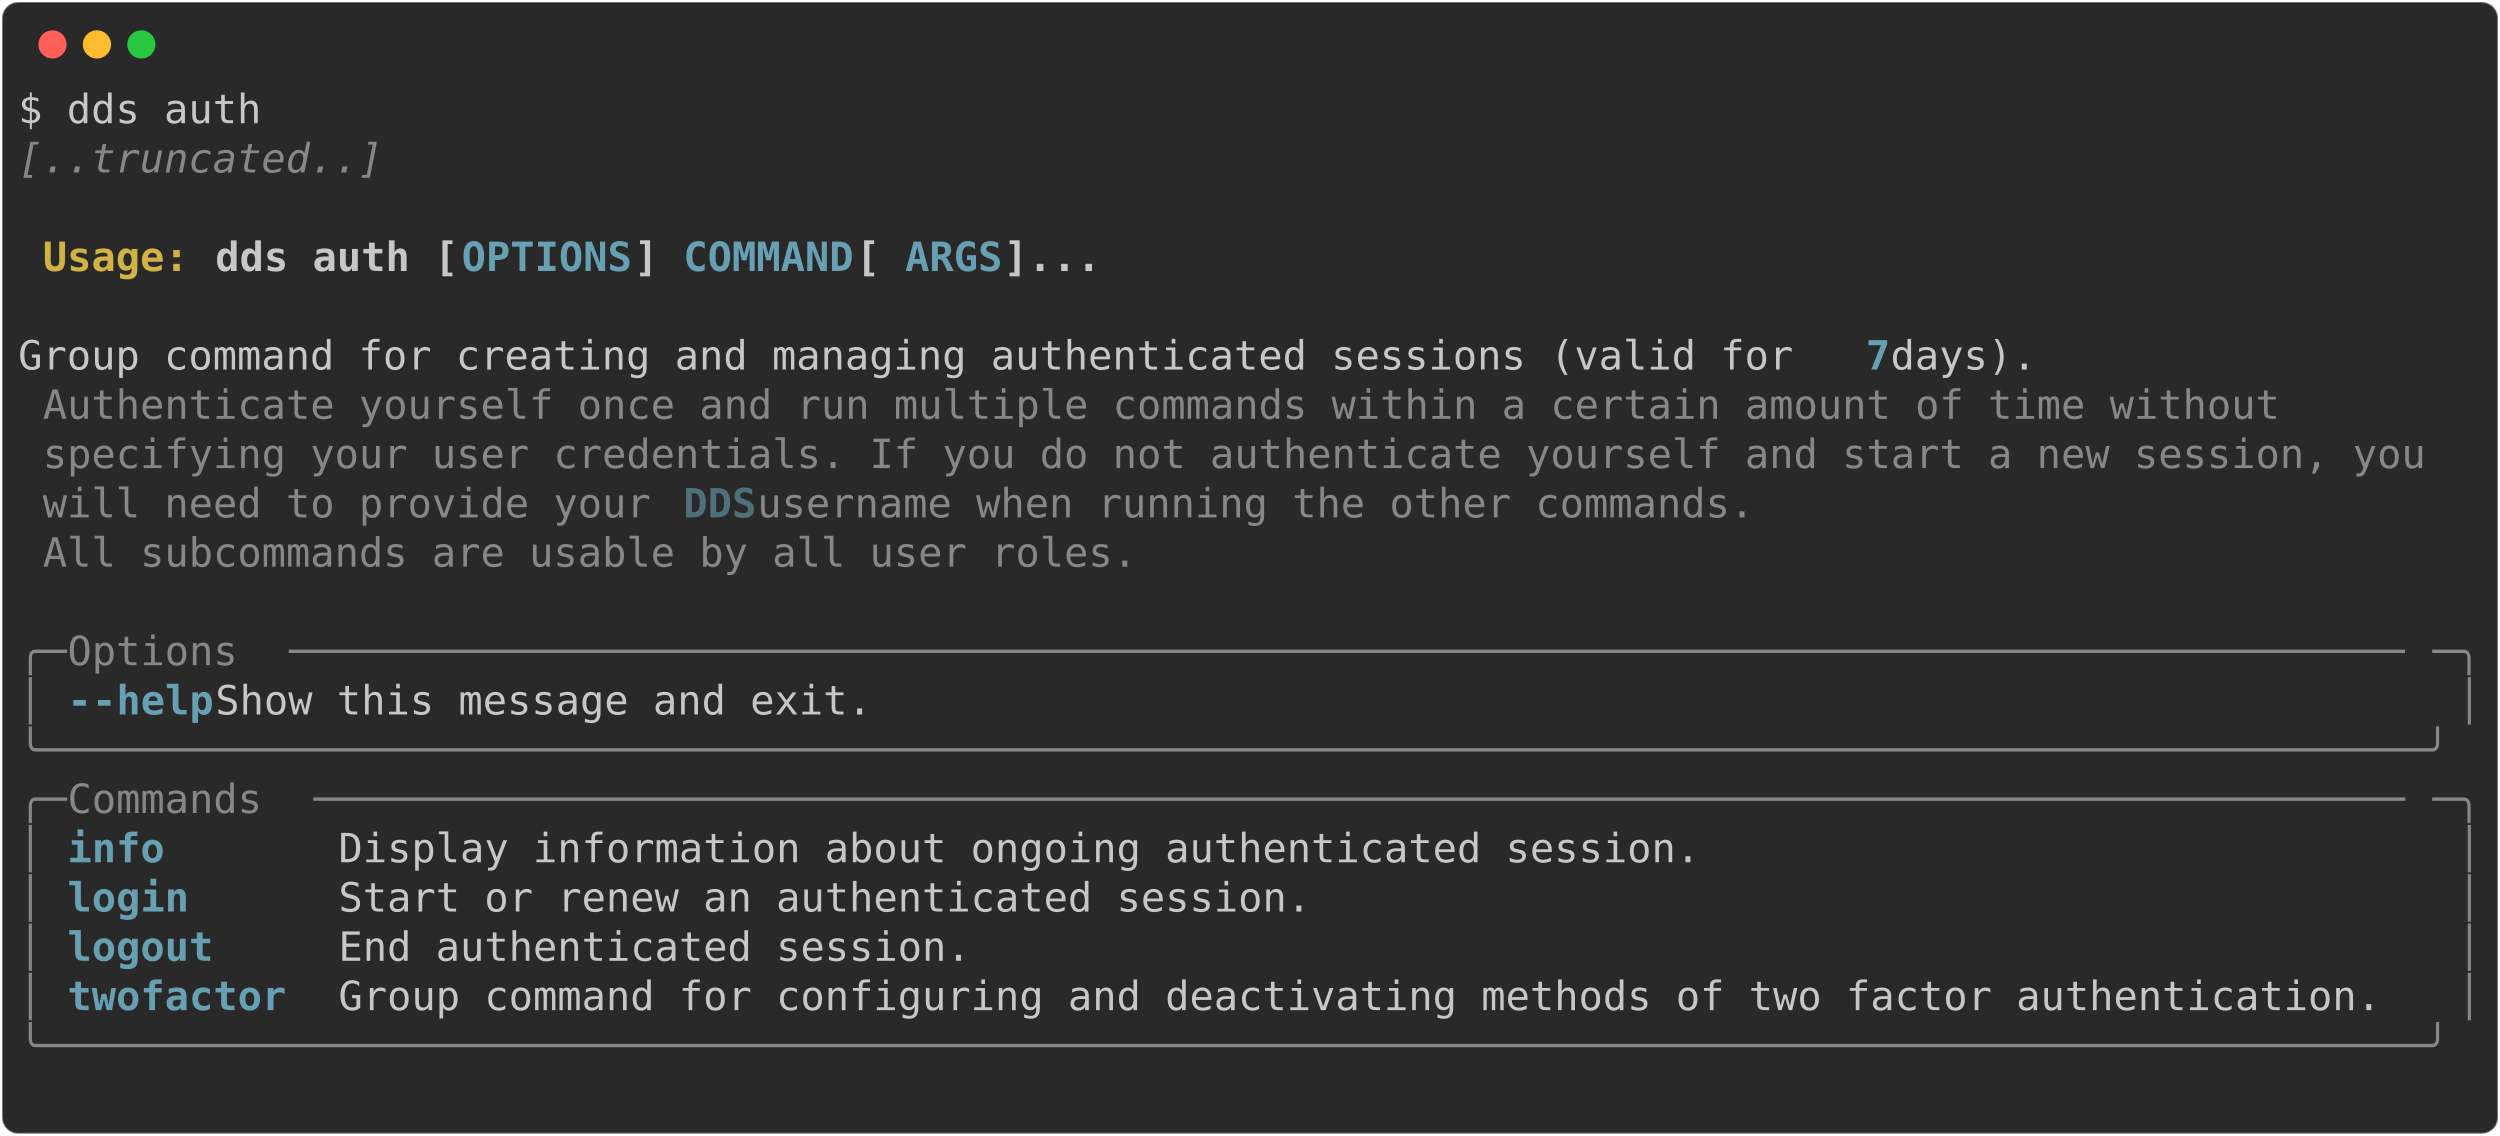
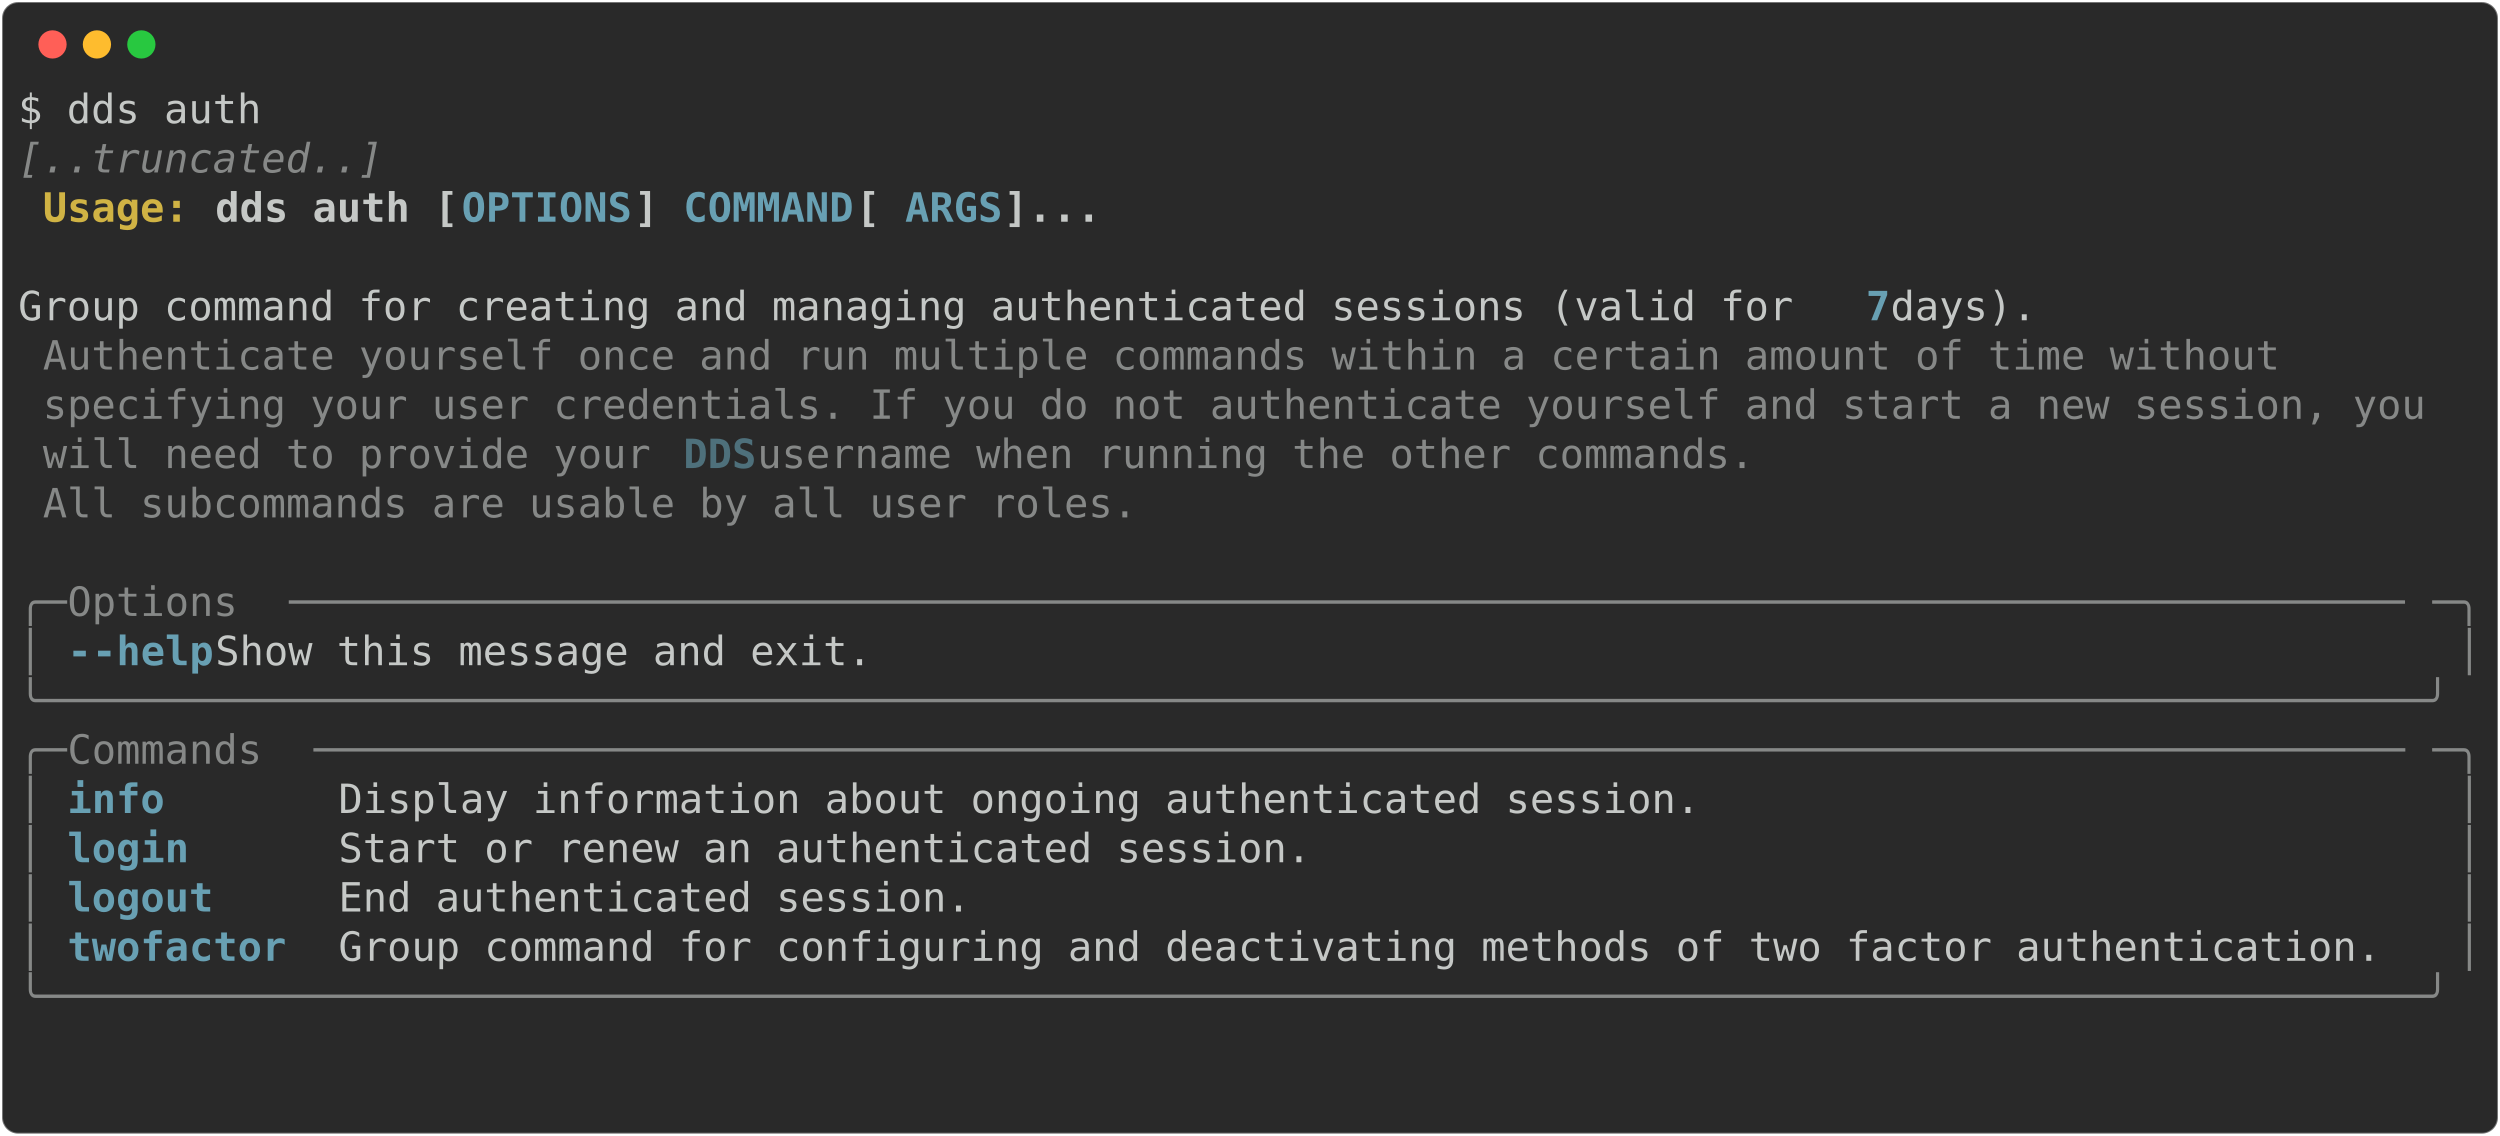
<svg xmlns="http://www.w3.org/2000/svg" class="rich-terminal" viewBox="0 0 1238 562.4">
  <style>

    @font-face {
        font-family: "Fira Code";
        src: local("FiraCode-Regular"),
                url("https://cdnjs.cloudflare.com/ajax/libs/firacode/6.2.0/woff2/FiraCode-Regular.woff2") format("woff2"),
                url("https://cdnjs.cloudflare.com/ajax/libs/firacode/6.2.0/woff/FiraCode-Regular.woff") format("woff");
        font-style: normal;
        font-weight: 400;
    }
    @font-face {
        font-family: "Fira Code";
        src: local("FiraCode-Bold"),
                url("https://cdnjs.cloudflare.com/ajax/libs/firacode/6.2.0/woff2/FiraCode-Bold.woff2") format("woff2"),
                url("https://cdnjs.cloudflare.com/ajax/libs/firacode/6.2.0/woff/FiraCode-Bold.woff") format("woff");
        font-style: bold;
        font-weight: 700;
    }

-     .terminal-1237076098-matrix {
+     .terminal-187708886-matrix {
        font-family: Fira Code, monospace;
        font-size: 20px;
        line-height: 24.4px;
        font-variant-east-asian: full-width;
    }

-     .terminal-1237076098-title {
+     .terminal-187708886-title {
        font-size: 18px;
        font-weight: bold;
        font-family: arial;
    }

-     .terminal-1237076098-r1 { fill: #c5c8c6 }
- .terminal-1237076098-r2 { fill: #868887;font-style: italic; }
- .terminal-1237076098-r3 { fill: #c5c8c6;font-weight: bold }
- .terminal-1237076098-r4 { fill: #d0b344;font-weight: bold }
- .terminal-1237076098-r5 { fill: #68a0b3;font-weight: bold }
- .terminal-1237076098-r6 { fill: #868887 }
- .terminal-1237076098-r7 { fill: #4e707b;font-weight: bold }
+     .terminal-187708886-r1 { fill: #c5c8c6 }
+ .terminal-187708886-r2 { fill: #868887;font-style: italic; }
+ .terminal-187708886-r3 { fill: #c5c8c6;font-weight: bold }
+ .terminal-187708886-r4 { fill: #d0b344;font-weight: bold }
+ .terminal-187708886-r5 { fill: #68a0b3;font-weight: bold }
+ .terminal-187708886-r6 { fill: #868887 }
+ .terminal-187708886-r7 { fill: #4e707b;font-weight: bold }
    </style>
  <defs>
-     <clipPath id="terminal-1237076098-clip-terminal">
+     <clipPath id="terminal-187708886-clip-terminal">
      <rect x="0" y="0" width="1219.0" height="511.4" />
    </clipPath>
-     <clipPath id="terminal-1237076098-line-0">
+     <clipPath id="terminal-187708886-line-0">
      <rect x="0" y="1.5" width="1220" height="24.65" />
    </clipPath>
-     <clipPath id="terminal-1237076098-line-1">
+     <clipPath id="terminal-187708886-line-1">
      <rect x="0" y="25.9" width="1220" height="24.65" />
    </clipPath>
-     <clipPath id="terminal-1237076098-line-2">
+     <clipPath id="terminal-187708886-line-2">
      <rect x="0" y="50.3" width="1220" height="24.65" />
    </clipPath>
-     <clipPath id="terminal-1237076098-line-3">
+     <clipPath id="terminal-187708886-line-3">
      <rect x="0" y="74.7" width="1220" height="24.65" />
    </clipPath>
-     <clipPath id="terminal-1237076098-line-4">
+     <clipPath id="terminal-187708886-line-4">
      <rect x="0" y="99.1" width="1220" height="24.65" />
    </clipPath>
-     <clipPath id="terminal-1237076098-line-5">
+     <clipPath id="terminal-187708886-line-5">
      <rect x="0" y="123.5" width="1220" height="24.65" />
    </clipPath>
-     <clipPath id="terminal-1237076098-line-6">
+     <clipPath id="terminal-187708886-line-6">
      <rect x="0" y="147.9" width="1220" height="24.65" />
    </clipPath>
-     <clipPath id="terminal-1237076098-line-7">
+     <clipPath id="terminal-187708886-line-7">
      <rect x="0" y="172.3" width="1220" height="24.65" />
    </clipPath>
-     <clipPath id="terminal-1237076098-line-8">
+     <clipPath id="terminal-187708886-line-8">
      <rect x="0" y="196.7" width="1220" height="24.65" />
    </clipPath>
-     <clipPath id="terminal-1237076098-line-9">
+     <clipPath id="terminal-187708886-line-9">
      <rect x="0" y="221.1" width="1220" height="24.65" />
    </clipPath>
-     <clipPath id="terminal-1237076098-line-10">
+     <clipPath id="terminal-187708886-line-10">
      <rect x="0" y="245.5" width="1220" height="24.65" />
    </clipPath>
-     <clipPath id="terminal-1237076098-line-11">
+     <clipPath id="terminal-187708886-line-11">
      <rect x="0" y="269.9" width="1220" height="24.65" />
    </clipPath>
-     <clipPath id="terminal-1237076098-line-12">
+     <clipPath id="terminal-187708886-line-12">
      <rect x="0" y="294.3" width="1220" height="24.65" />
    </clipPath>
-     <clipPath id="terminal-1237076098-line-13">
+     <clipPath id="terminal-187708886-line-13">
      <rect x="0" y="318.7" width="1220" height="24.65" />
    </clipPath>
-     <clipPath id="terminal-1237076098-line-14">
+     <clipPath id="terminal-187708886-line-14">
      <rect x="0" y="343.1" width="1220" height="24.65" />
    </clipPath>
-     <clipPath id="terminal-1237076098-line-15">
+     <clipPath id="terminal-187708886-line-15">
      <rect x="0" y="367.5" width="1220" height="24.65" />
    </clipPath>
-     <clipPath id="terminal-1237076098-line-16">
+     <clipPath id="terminal-187708886-line-16">
      <rect x="0" y="391.9" width="1220" height="24.65" />
    </clipPath>
-     <clipPath id="terminal-1237076098-line-17">
+     <clipPath id="terminal-187708886-line-17">
      <rect x="0" y="416.3" width="1220" height="24.65" />
    </clipPath>
-     <clipPath id="terminal-1237076098-line-18">
+     <clipPath id="terminal-187708886-line-18">
      <rect x="0" y="440.7" width="1220" height="24.65" />
    </clipPath>
-     <clipPath id="terminal-1237076098-line-19">
+     <clipPath id="terminal-187708886-line-19">
      <rect x="0" y="465.1" width="1220" height="24.65" />
    </clipPath>
  </defs>
  <rect fill="#292929" stroke="rgba(255,255,255,0.35)" stroke-width="1" x="1" y="1" width="1236" height="560.4" rx="8" />
  <g transform="translate(26,22)">
    <circle cx="0" cy="0" r="7" fill="#ff5f57" />
    <circle cx="22" cy="0" r="7" fill="#febc2e" />
    <circle cx="44" cy="0" r="7" fill="#28c840" />
  </g>
-   <g transform="translate(9, 41)" clip-path="url(#terminal-1237076098-clip-terminal)">
-     <g class="terminal-1237076098-matrix">
-       <text class="terminal-1237076098-r1" x="0" y="20" textLength="122" clip-path="url(#terminal-1237076098-line-0)">$ dds auth</text>
-       <text class="terminal-1237076098-r1" x="1220" y="20" textLength="12.2" clip-path="url(#terminal-1237076098-line-0)">
- </text>
-       <text class="terminal-1237076098-r2" x="0" y="44.4" textLength="183" clip-path="url(#terminal-1237076098-line-1)">[..truncated..]</text>
-       <text class="terminal-1237076098-r1" x="1220" y="44.4" textLength="12.2" clip-path="url(#terminal-1237076098-line-1)">
- </text>
-       <text class="terminal-1237076098-r1" x="1220" y="68.8" textLength="12.2" clip-path="url(#terminal-1237076098-line-2)">
- </text>
-       <text class="terminal-1237076098-r4" x="12.2" y="93.2" textLength="85.4" clip-path="url(#terminal-1237076098-line-3)">Usage: </text>
-       <text class="terminal-1237076098-r3" x="97.6" y="93.2" textLength="122" clip-path="url(#terminal-1237076098-line-3)">dds auth [</text>
-       <text class="terminal-1237076098-r5" x="219.6" y="93.2" textLength="85.4" clip-path="url(#terminal-1237076098-line-3)">OPTIONS</text>
-       <text class="terminal-1237076098-r3" x="305" y="93.2" textLength="24.4" clip-path="url(#terminal-1237076098-line-3)">] </text>
-       <text class="terminal-1237076098-r5" x="329.4" y="93.2" textLength="85.4" clip-path="url(#terminal-1237076098-line-3)">COMMAND</text>
-       <text class="terminal-1237076098-r3" x="414.8" y="93.2" textLength="24.4" clip-path="url(#terminal-1237076098-line-3)"> [</text>
-       <text class="terminal-1237076098-r5" x="439.2" y="93.2" textLength="48.8" clip-path="url(#terminal-1237076098-line-3)">ARGS</text>
-       <text class="terminal-1237076098-r3" x="488" y="93.2" textLength="48.8" clip-path="url(#terminal-1237076098-line-3)">]...</text>
-       <text class="terminal-1237076098-r1" x="1220" y="93.2" textLength="12.2" clip-path="url(#terminal-1237076098-line-3)">
- </text>
-       <text class="terminal-1237076098-r1" x="1220" y="117.6" textLength="12.2" clip-path="url(#terminal-1237076098-line-4)">
- </text>
-       <text class="terminal-1237076098-r1" x="0" y="142" textLength="915" clip-path="url(#terminal-1237076098-line-5)"> Group command for creating and managing authenticated sessions (valid for </text>
-       <text class="terminal-1237076098-r5" x="915" y="142" textLength="12.2" clip-path="url(#terminal-1237076098-line-5)">7</text>
-       <text class="terminal-1237076098-r1" x="927.2" y="142" textLength="292.8" clip-path="url(#terminal-1237076098-line-5)"> days).                 </text>
-       <text class="terminal-1237076098-r1" x="1220" y="142" textLength="12.2" clip-path="url(#terminal-1237076098-line-5)">
- </text>
-       <text class="terminal-1237076098-r6" x="12.2" y="166.4" textLength="1134.6" clip-path="url(#terminal-1237076098-line-6)">Authenticate yourself once and run multiple commands within a certain amount of time without </text>
-       <text class="terminal-1237076098-r1" x="1220" y="166.4" textLength="12.2" clip-path="url(#terminal-1237076098-line-6)">
- </text>
-       <text class="terminal-1237076098-r6" x="12.2" y="190.8" textLength="1195.6" clip-path="url(#terminal-1237076098-line-7)">specifying your user credentials. If you do not authenticate yourself and start a new session, you</text>
-       <text class="terminal-1237076098-r1" x="1220" y="190.8" textLength="12.2" clip-path="url(#terminal-1237076098-line-7)">
- </text>
-       <text class="terminal-1237076098-r6" x="12.2" y="215.2" textLength="317.2" clip-path="url(#terminal-1237076098-line-8)">will need to provide your </text>
-       <text class="terminal-1237076098-r7" x="329.4" y="215.2" textLength="36.6" clip-path="url(#terminal-1237076098-line-8)">DDS</text>
-       <text class="terminal-1237076098-r6" x="366" y="215.2" textLength="512.4" clip-path="url(#terminal-1237076098-line-8)"> username when running the other commands.</text>
-       <text class="terminal-1237076098-r1" x="1220" y="215.2" textLength="12.2" clip-path="url(#terminal-1237076098-line-8)">
- </text>
-       <text class="terminal-1237076098-r6" x="12.2" y="239.6" textLength="549" clip-path="url(#terminal-1237076098-line-9)">All subcommands are usable by all user roles.</text>
-       <text class="terminal-1237076098-r1" x="1220" y="239.6" textLength="12.2" clip-path="url(#terminal-1237076098-line-9)">
- </text>
-       <text class="terminal-1237076098-r1" x="1220" y="264" textLength="12.2" clip-path="url(#terminal-1237076098-line-10)">
- </text>
-       <text class="terminal-1237076098-r6" x="0" y="288.4" textLength="24.4" clip-path="url(#terminal-1237076098-line-11)">╭─</text>
-       <text class="terminal-1237076098-r6" x="24.4" y="288.4" textLength="109.8" clip-path="url(#terminal-1237076098-line-11)"> Options </text>
-       <text class="terminal-1237076098-r6" x="134.2" y="288.4" textLength="1061.4" clip-path="url(#terminal-1237076098-line-11)">───────────────────────────────────────────────────────────────────────────────────────</text>
-       <text class="terminal-1237076098-r6" x="1195.6" y="288.4" textLength="24.4" clip-path="url(#terminal-1237076098-line-11)">─╮</text>
-       <text class="terminal-1237076098-r1" x="1220" y="288.4" textLength="12.2" clip-path="url(#terminal-1237076098-line-11)">
- </text>
-       <text class="terminal-1237076098-r6" x="0" y="312.8" textLength="12.2" clip-path="url(#terminal-1237076098-line-12)">│</text>
-       <text class="terminal-1237076098-r5" x="24.4" y="312.8" textLength="12.2" clip-path="url(#terminal-1237076098-line-12)">-</text>
-       <text class="terminal-1237076098-r5" x="36.6" y="312.8" textLength="61" clip-path="url(#terminal-1237076098-line-12)">-help</text>
-       <text class="terminal-1237076098-r1" x="97.6" y="312.8" textLength="1110.2" clip-path="url(#terminal-1237076098-line-12)">      Show this message and exit.                                                          </text>
-       <text class="terminal-1237076098-r6" x="1207.8" y="312.8" textLength="12.2" clip-path="url(#terminal-1237076098-line-12)">│</text>
-       <text class="terminal-1237076098-r1" x="1220" y="312.8" textLength="12.2" clip-path="url(#terminal-1237076098-line-12)">
- </text>
-       <text class="terminal-1237076098-r6" x="0" y="337.2" textLength="1220" clip-path="url(#terminal-1237076098-line-13)">╰──────────────────────────────────────────────────────────────────────────────────────────────────╯</text>
-       <text class="terminal-1237076098-r1" x="1220" y="337.2" textLength="12.2" clip-path="url(#terminal-1237076098-line-13)">
- </text>
-       <text class="terminal-1237076098-r6" x="0" y="361.6" textLength="24.4" clip-path="url(#terminal-1237076098-line-14)">╭─</text>
-       <text class="terminal-1237076098-r6" x="24.4" y="361.6" textLength="122" clip-path="url(#terminal-1237076098-line-14)"> Commands </text>
-       <text class="terminal-1237076098-r6" x="146.4" y="361.6" textLength="1049.2" clip-path="url(#terminal-1237076098-line-14)">──────────────────────────────────────────────────────────────────────────────────────</text>
-       <text class="terminal-1237076098-r6" x="1195.6" y="361.6" textLength="24.4" clip-path="url(#terminal-1237076098-line-14)">─╮</text>
-       <text class="terminal-1237076098-r1" x="1220" y="361.6" textLength="12.2" clip-path="url(#terminal-1237076098-line-14)">
- </text>
-       <text class="terminal-1237076098-r6" x="0" y="386" textLength="12.2" clip-path="url(#terminal-1237076098-line-15)">│</text>
-       <text class="terminal-1237076098-r5" x="24.4" y="386" textLength="122" clip-path="url(#terminal-1237076098-line-15)">info      </text>
-       <text class="terminal-1237076098-r1" x="158.6" y="386" textLength="1049.2" clip-path="url(#terminal-1237076098-line-15)"> Display information about ongoing authenticated session.                             </text>
-       <text class="terminal-1237076098-r6" x="1207.8" y="386" textLength="12.2" clip-path="url(#terminal-1237076098-line-15)">│</text>
-       <text class="terminal-1237076098-r1" x="1220" y="386" textLength="12.2" clip-path="url(#terminal-1237076098-line-15)">
- </text>
-       <text class="terminal-1237076098-r6" x="0" y="410.4" textLength="12.2" clip-path="url(#terminal-1237076098-line-16)">│</text>
-       <text class="terminal-1237076098-r5" x="24.4" y="410.4" textLength="122" clip-path="url(#terminal-1237076098-line-16)">login     </text>
-       <text class="terminal-1237076098-r1" x="158.6" y="410.4" textLength="1049.2" clip-path="url(#terminal-1237076098-line-16)"> Start or renew an authenticated session.                                             </text>
-       <text class="terminal-1237076098-r6" x="1207.8" y="410.4" textLength="12.2" clip-path="url(#terminal-1237076098-line-16)">│</text>
-       <text class="terminal-1237076098-r1" x="1220" y="410.4" textLength="12.2" clip-path="url(#terminal-1237076098-line-16)">
- </text>
-       <text class="terminal-1237076098-r6" x="0" y="434.8" textLength="12.2" clip-path="url(#terminal-1237076098-line-17)">│</text>
-       <text class="terminal-1237076098-r5" x="24.4" y="434.8" textLength="122" clip-path="url(#terminal-1237076098-line-17)">logout    </text>
-       <text class="terminal-1237076098-r1" x="158.6" y="434.8" textLength="1049.2" clip-path="url(#terminal-1237076098-line-17)"> End authenticated session.                                                           </text>
-       <text class="terminal-1237076098-r6" x="1207.8" y="434.8" textLength="12.2" clip-path="url(#terminal-1237076098-line-17)">│</text>
-       <text class="terminal-1237076098-r1" x="1220" y="434.8" textLength="12.2" clip-path="url(#terminal-1237076098-line-17)">
- </text>
-       <text class="terminal-1237076098-r6" x="0" y="459.2" textLength="12.2" clip-path="url(#terminal-1237076098-line-18)">│</text>
-       <text class="terminal-1237076098-r5" x="24.4" y="459.2" textLength="122" clip-path="url(#terminal-1237076098-line-18)">twofactor </text>
-       <text class="terminal-1237076098-r1" x="158.6" y="459.2" textLength="1049.2" clip-path="url(#terminal-1237076098-line-18)"> Group command for configuring and deactivating methods of two factor authentication. </text>
-       <text class="terminal-1237076098-r6" x="1207.8" y="459.2" textLength="12.2" clip-path="url(#terminal-1237076098-line-18)">│</text>
-       <text class="terminal-1237076098-r1" x="1220" y="459.2" textLength="12.2" clip-path="url(#terminal-1237076098-line-18)">
- </text>
-       <text class="terminal-1237076098-r6" x="0" y="483.6" textLength="1220" clip-path="url(#terminal-1237076098-line-19)">╰──────────────────────────────────────────────────────────────────────────────────────────────────╯</text>
-       <text class="terminal-1237076098-r1" x="1220" y="483.6" textLength="12.2" clip-path="url(#terminal-1237076098-line-19)">
- </text>
-       <text class="terminal-1237076098-r1" x="1220" y="508" textLength="12.2" clip-path="url(#terminal-1237076098-line-20)">
+   <g transform="translate(9, 41)" clip-path="url(#terminal-187708886-clip-terminal)">
+     <g class="terminal-187708886-matrix">
+       <text class="terminal-187708886-r1" x="0" y="20" textLength="122" clip-path="url(#terminal-187708886-line-0)">$ dds auth</text>
+       <text class="terminal-187708886-r1" x="1220" y="20" textLength="12.2" clip-path="url(#terminal-187708886-line-0)">
+ </text>
+       <text class="terminal-187708886-r2" x="0" y="44.4" textLength="183" clip-path="url(#terminal-187708886-line-1)">[..truncated..]</text>
+       <text class="terminal-187708886-r1" x="1220" y="44.4" textLength="12.2" clip-path="url(#terminal-187708886-line-1)">
+ </text>
+       <text class="terminal-187708886-r4" x="12.2" y="68.8" textLength="85.4" clip-path="url(#terminal-187708886-line-2)">Usage: </text>
+       <text class="terminal-187708886-r3" x="97.6" y="68.8" textLength="122" clip-path="url(#terminal-187708886-line-2)">dds auth [</text>
+       <text class="terminal-187708886-r5" x="219.6" y="68.8" textLength="85.4" clip-path="url(#terminal-187708886-line-2)">OPTIONS</text>
+       <text class="terminal-187708886-r3" x="305" y="68.8" textLength="24.4" clip-path="url(#terminal-187708886-line-2)">] </text>
+       <text class="terminal-187708886-r5" x="329.4" y="68.8" textLength="85.4" clip-path="url(#terminal-187708886-line-2)">COMMAND</text>
+       <text class="terminal-187708886-r3" x="414.8" y="68.8" textLength="24.4" clip-path="url(#terminal-187708886-line-2)"> [</text>
+       <text class="terminal-187708886-r5" x="439.2" y="68.8" textLength="48.8" clip-path="url(#terminal-187708886-line-2)">ARGS</text>
+       <text class="terminal-187708886-r3" x="488" y="68.8" textLength="48.8" clip-path="url(#terminal-187708886-line-2)">]...</text>
+       <text class="terminal-187708886-r1" x="1220" y="68.8" textLength="12.2" clip-path="url(#terminal-187708886-line-2)">
+ </text>
+       <text class="terminal-187708886-r1" x="1220" y="93.2" textLength="12.2" clip-path="url(#terminal-187708886-line-3)">
+ </text>
+       <text class="terminal-187708886-r1" x="0" y="117.6" textLength="915" clip-path="url(#terminal-187708886-line-4)"> Group command for creating and managing authenticated sessions (valid for </text>
+       <text class="terminal-187708886-r5" x="915" y="117.6" textLength="12.2" clip-path="url(#terminal-187708886-line-4)">7</text>
+       <text class="terminal-187708886-r1" x="927.2" y="117.6" textLength="292.8" clip-path="url(#terminal-187708886-line-4)"> days).                 </text>
+       <text class="terminal-187708886-r1" x="1220" y="117.6" textLength="12.2" clip-path="url(#terminal-187708886-line-4)">
+ </text>
+       <text class="terminal-187708886-r6" x="12.2" y="142" textLength="1134.6" clip-path="url(#terminal-187708886-line-5)">Authenticate yourself once and run multiple commands within a certain amount of time without </text>
+       <text class="terminal-187708886-r1" x="1220" y="142" textLength="12.2" clip-path="url(#terminal-187708886-line-5)">
+ </text>
+       <text class="terminal-187708886-r6" x="12.2" y="166.4" textLength="1195.6" clip-path="url(#terminal-187708886-line-6)">specifying your user credentials. If you do not authenticate yourself and start a new session, you</text>
+       <text class="terminal-187708886-r1" x="1220" y="166.4" textLength="12.2" clip-path="url(#terminal-187708886-line-6)">
+ </text>
+       <text class="terminal-187708886-r6" x="12.2" y="190.8" textLength="317.2" clip-path="url(#terminal-187708886-line-7)">will need to provide your </text>
+       <text class="terminal-187708886-r7" x="329.4" y="190.8" textLength="36.6" clip-path="url(#terminal-187708886-line-7)">DDS</text>
+       <text class="terminal-187708886-r6" x="366" y="190.8" textLength="512.4" clip-path="url(#terminal-187708886-line-7)"> username when running the other commands.</text>
+       <text class="terminal-187708886-r1" x="1220" y="190.8" textLength="12.2" clip-path="url(#terminal-187708886-line-7)">
+ </text>
+       <text class="terminal-187708886-r6" x="12.2" y="215.2" textLength="549" clip-path="url(#terminal-187708886-line-8)">All subcommands are usable by all user roles.</text>
+       <text class="terminal-187708886-r1" x="1220" y="215.2" textLength="12.2" clip-path="url(#terminal-187708886-line-8)">
+ </text>
+       <text class="terminal-187708886-r1" x="1220" y="239.6" textLength="12.2" clip-path="url(#terminal-187708886-line-9)">
+ </text>
+       <text class="terminal-187708886-r6" x="0" y="264" textLength="24.4" clip-path="url(#terminal-187708886-line-10)">╭─</text>
+       <text class="terminal-187708886-r6" x="24.4" y="264" textLength="109.8" clip-path="url(#terminal-187708886-line-10)"> Options </text>
+       <text class="terminal-187708886-r6" x="134.2" y="264" textLength="1061.4" clip-path="url(#terminal-187708886-line-10)">───────────────────────────────────────────────────────────────────────────────────────</text>
+       <text class="terminal-187708886-r6" x="1195.6" y="264" textLength="24.4" clip-path="url(#terminal-187708886-line-10)">─╮</text>
+       <text class="terminal-187708886-r1" x="1220" y="264" textLength="12.2" clip-path="url(#terminal-187708886-line-10)">
+ </text>
+       <text class="terminal-187708886-r6" x="0" y="288.4" textLength="12.2" clip-path="url(#terminal-187708886-line-11)">│</text>
+       <text class="terminal-187708886-r5" x="24.4" y="288.4" textLength="12.2" clip-path="url(#terminal-187708886-line-11)">-</text>
+       <text class="terminal-187708886-r5" x="36.6" y="288.4" textLength="61" clip-path="url(#terminal-187708886-line-11)">-help</text>
+       <text class="terminal-187708886-r1" x="97.6" y="288.4" textLength="1110.2" clip-path="url(#terminal-187708886-line-11)">      Show this message and exit.                                                          </text>
+       <text class="terminal-187708886-r6" x="1207.8" y="288.4" textLength="12.2" clip-path="url(#terminal-187708886-line-11)">│</text>
+       <text class="terminal-187708886-r1" x="1220" y="288.4" textLength="12.2" clip-path="url(#terminal-187708886-line-11)">
+ </text>
+       <text class="terminal-187708886-r6" x="0" y="312.8" textLength="1220" clip-path="url(#terminal-187708886-line-12)">╰──────────────────────────────────────────────────────────────────────────────────────────────────╯</text>
+       <text class="terminal-187708886-r1" x="1220" y="312.8" textLength="12.2" clip-path="url(#terminal-187708886-line-12)">
+ </text>
+       <text class="terminal-187708886-r6" x="0" y="337.2" textLength="24.4" clip-path="url(#terminal-187708886-line-13)">╭─</text>
+       <text class="terminal-187708886-r6" x="24.4" y="337.2" textLength="122" clip-path="url(#terminal-187708886-line-13)"> Commands </text>
+       <text class="terminal-187708886-r6" x="146.4" y="337.2" textLength="1049.2" clip-path="url(#terminal-187708886-line-13)">──────────────────────────────────────────────────────────────────────────────────────</text>
+       <text class="terminal-187708886-r6" x="1195.6" y="337.2" textLength="24.4" clip-path="url(#terminal-187708886-line-13)">─╮</text>
+       <text class="terminal-187708886-r1" x="1220" y="337.2" textLength="12.2" clip-path="url(#terminal-187708886-line-13)">
+ </text>
+       <text class="terminal-187708886-r6" x="0" y="361.6" textLength="12.2" clip-path="url(#terminal-187708886-line-14)">│</text>
+       <text class="terminal-187708886-r5" x="24.4" y="361.6" textLength="122" clip-path="url(#terminal-187708886-line-14)">info      </text>
+       <text class="terminal-187708886-r1" x="158.6" y="361.6" textLength="1049.2" clip-path="url(#terminal-187708886-line-14)"> Display information about ongoing authenticated session.                             </text>
+       <text class="terminal-187708886-r6" x="1207.8" y="361.6" textLength="12.2" clip-path="url(#terminal-187708886-line-14)">│</text>
+       <text class="terminal-187708886-r1" x="1220" y="361.6" textLength="12.2" clip-path="url(#terminal-187708886-line-14)">
+ </text>
+       <text class="terminal-187708886-r6" x="0" y="386" textLength="12.2" clip-path="url(#terminal-187708886-line-15)">│</text>
+       <text class="terminal-187708886-r5" x="24.4" y="386" textLength="122" clip-path="url(#terminal-187708886-line-15)">login     </text>
+       <text class="terminal-187708886-r1" x="158.6" y="386" textLength="1049.2" clip-path="url(#terminal-187708886-line-15)"> Start or renew an authenticated session.                                             </text>
+       <text class="terminal-187708886-r6" x="1207.8" y="386" textLength="12.2" clip-path="url(#terminal-187708886-line-15)">│</text>
+       <text class="terminal-187708886-r1" x="1220" y="386" textLength="12.2" clip-path="url(#terminal-187708886-line-15)">
+ </text>
+       <text class="terminal-187708886-r6" x="0" y="410.4" textLength="12.2" clip-path="url(#terminal-187708886-line-16)">│</text>
+       <text class="terminal-187708886-r5" x="24.4" y="410.4" textLength="122" clip-path="url(#terminal-187708886-line-16)">logout    </text>
+       <text class="terminal-187708886-r1" x="158.6" y="410.4" textLength="1049.2" clip-path="url(#terminal-187708886-line-16)"> End authenticated session.                                                           </text>
+       <text class="terminal-187708886-r6" x="1207.8" y="410.4" textLength="12.2" clip-path="url(#terminal-187708886-line-16)">│</text>
+       <text class="terminal-187708886-r1" x="1220" y="410.4" textLength="12.2" clip-path="url(#terminal-187708886-line-16)">
+ </text>
+       <text class="terminal-187708886-r6" x="0" y="434.8" textLength="12.2" clip-path="url(#terminal-187708886-line-17)">│</text>
+       <text class="terminal-187708886-r5" x="24.4" y="434.8" textLength="122" clip-path="url(#terminal-187708886-line-17)">twofactor </text>
+       <text class="terminal-187708886-r1" x="158.6" y="434.8" textLength="1049.2" clip-path="url(#terminal-187708886-line-17)"> Group command for configuring and deactivating methods of two factor authentication. </text>
+       <text class="terminal-187708886-r6" x="1207.8" y="434.8" textLength="12.2" clip-path="url(#terminal-187708886-line-17)">│</text>
+       <text class="terminal-187708886-r1" x="1220" y="434.8" textLength="12.2" clip-path="url(#terminal-187708886-line-17)">
+ </text>
+       <text class="terminal-187708886-r6" x="0" y="459.2" textLength="1220" clip-path="url(#terminal-187708886-line-18)">╰──────────────────────────────────────────────────────────────────────────────────────────────────╯</text>
+       <text class="terminal-187708886-r1" x="1220" y="459.2" textLength="12.2" clip-path="url(#terminal-187708886-line-18)">
+ </text>
+       <text class="terminal-187708886-r1" x="1220" y="483.6" textLength="12.2" clip-path="url(#terminal-187708886-line-19)">
+ </text>
+       <text class="terminal-187708886-r1" x="1220" y="508" textLength="12.2" clip-path="url(#terminal-187708886-line-20)">
</text>
    </g>
  </g>
</svg>
